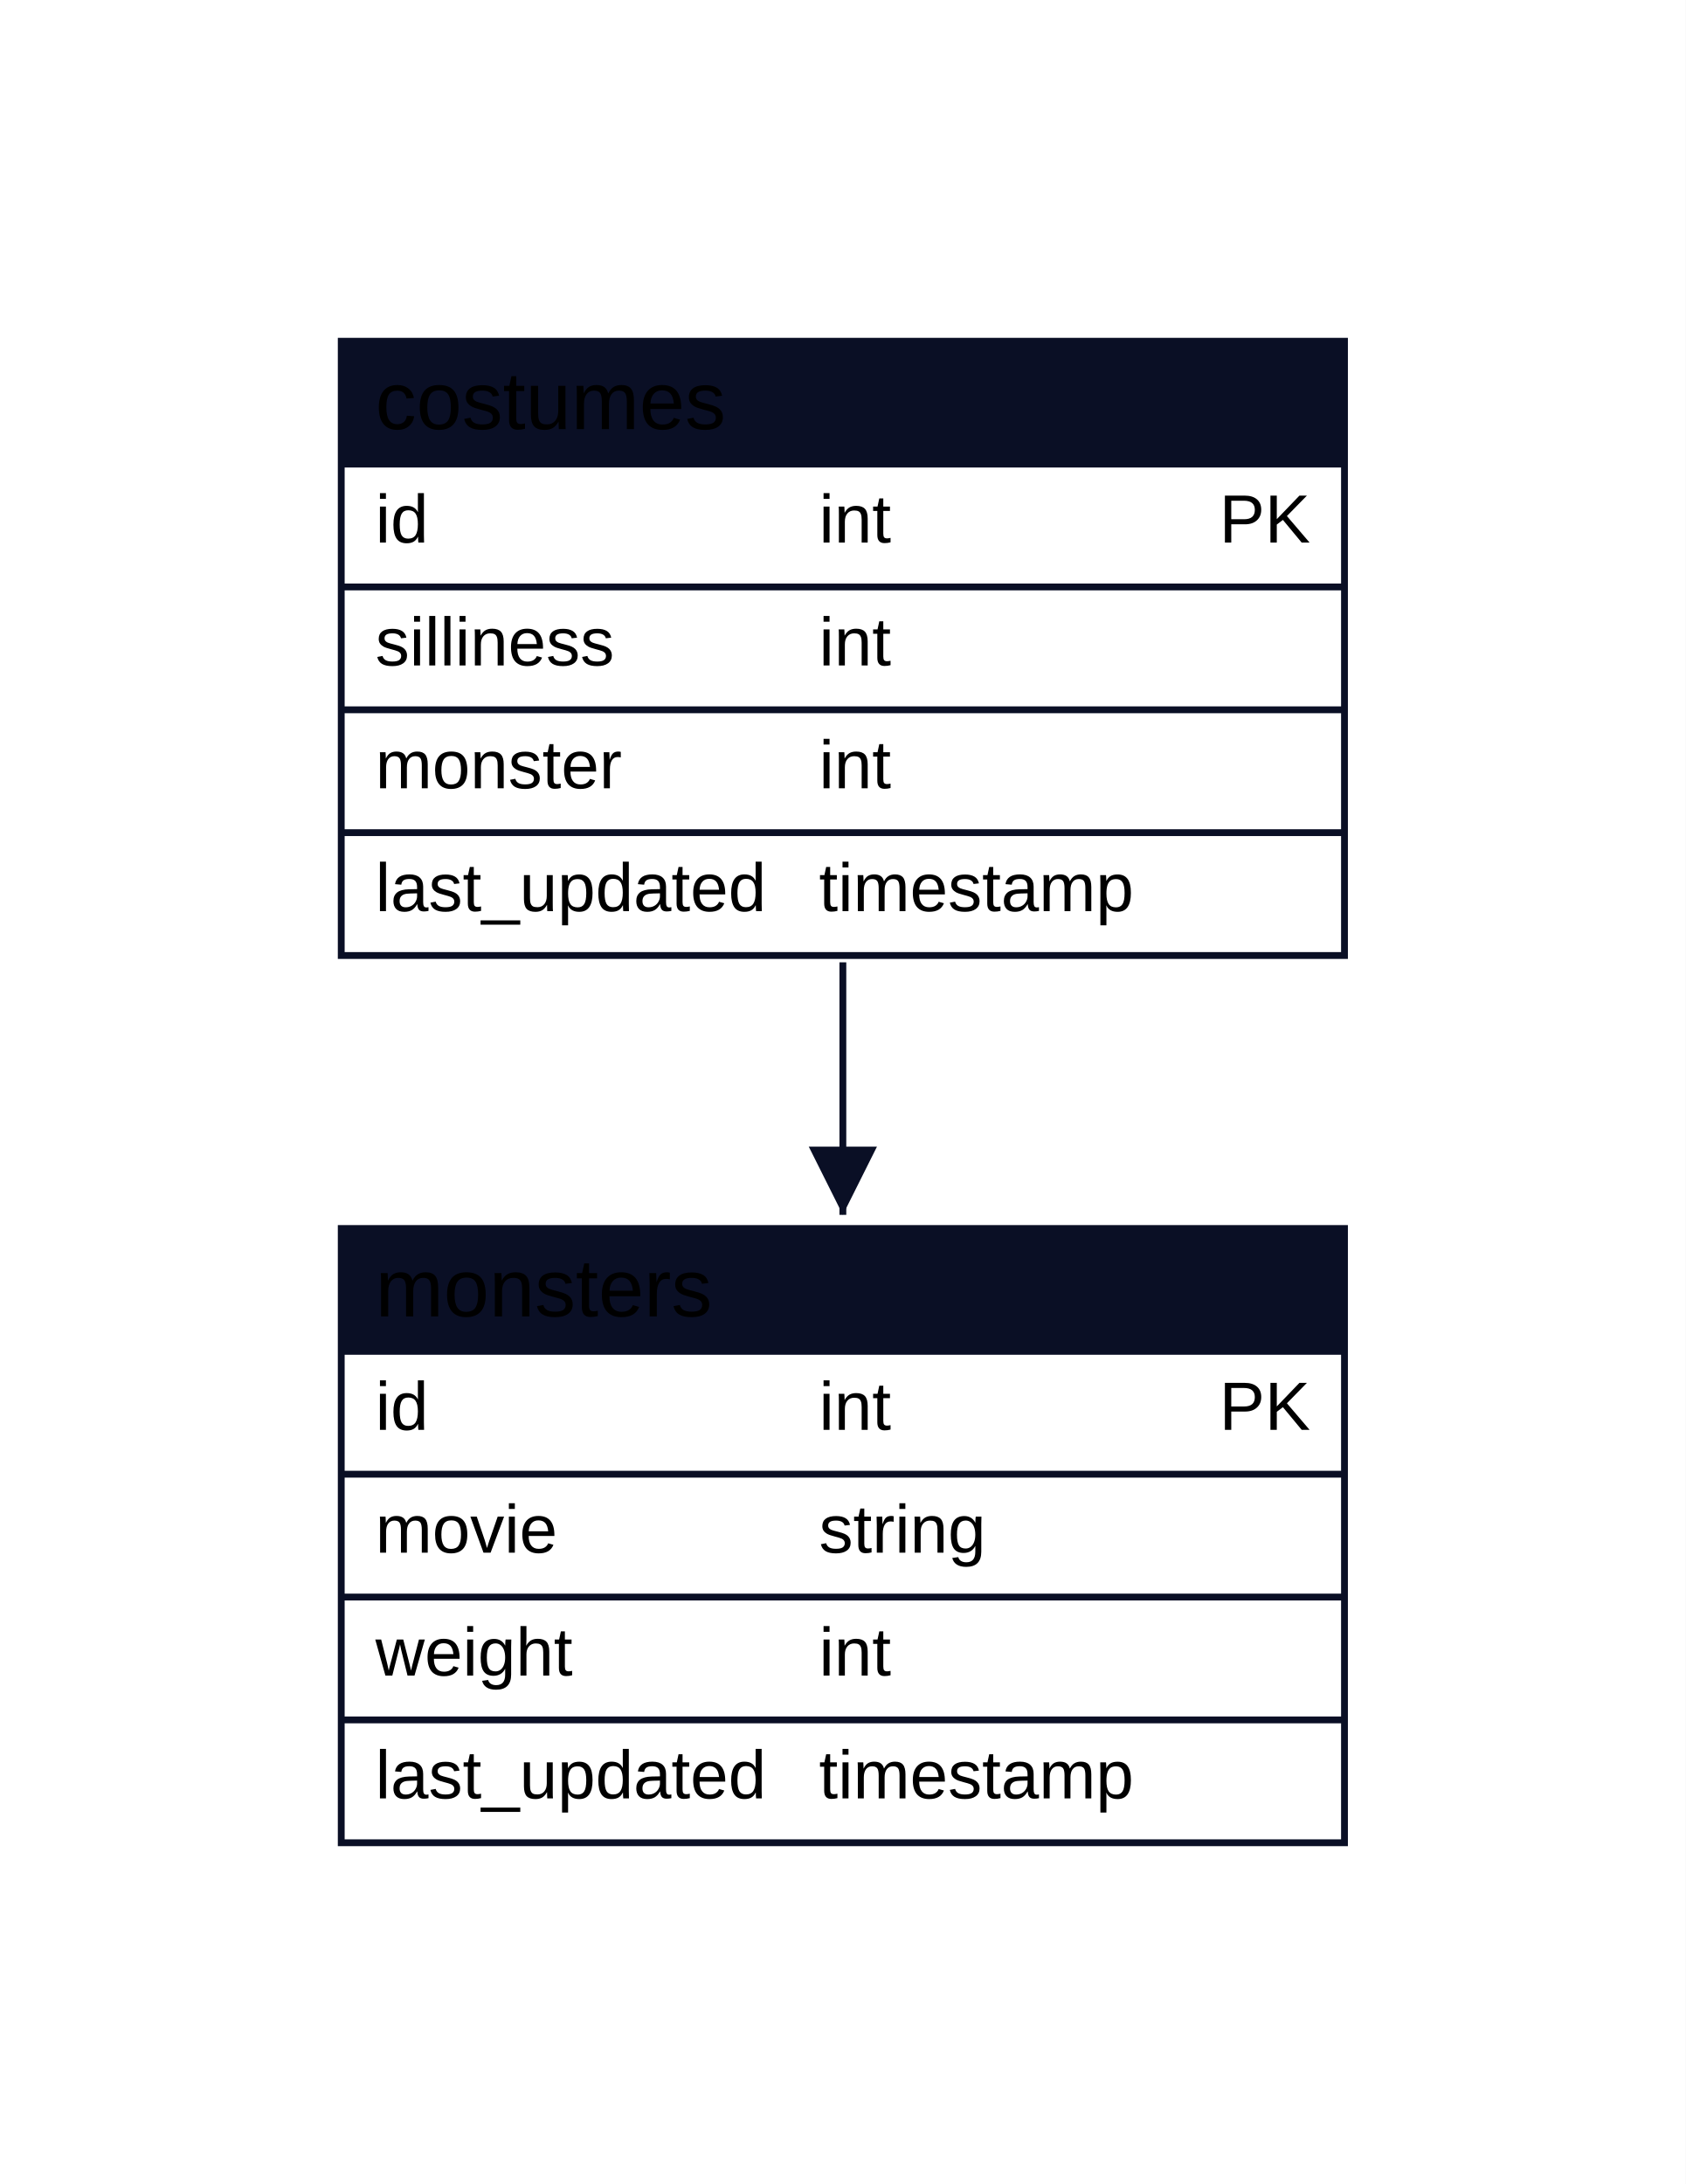
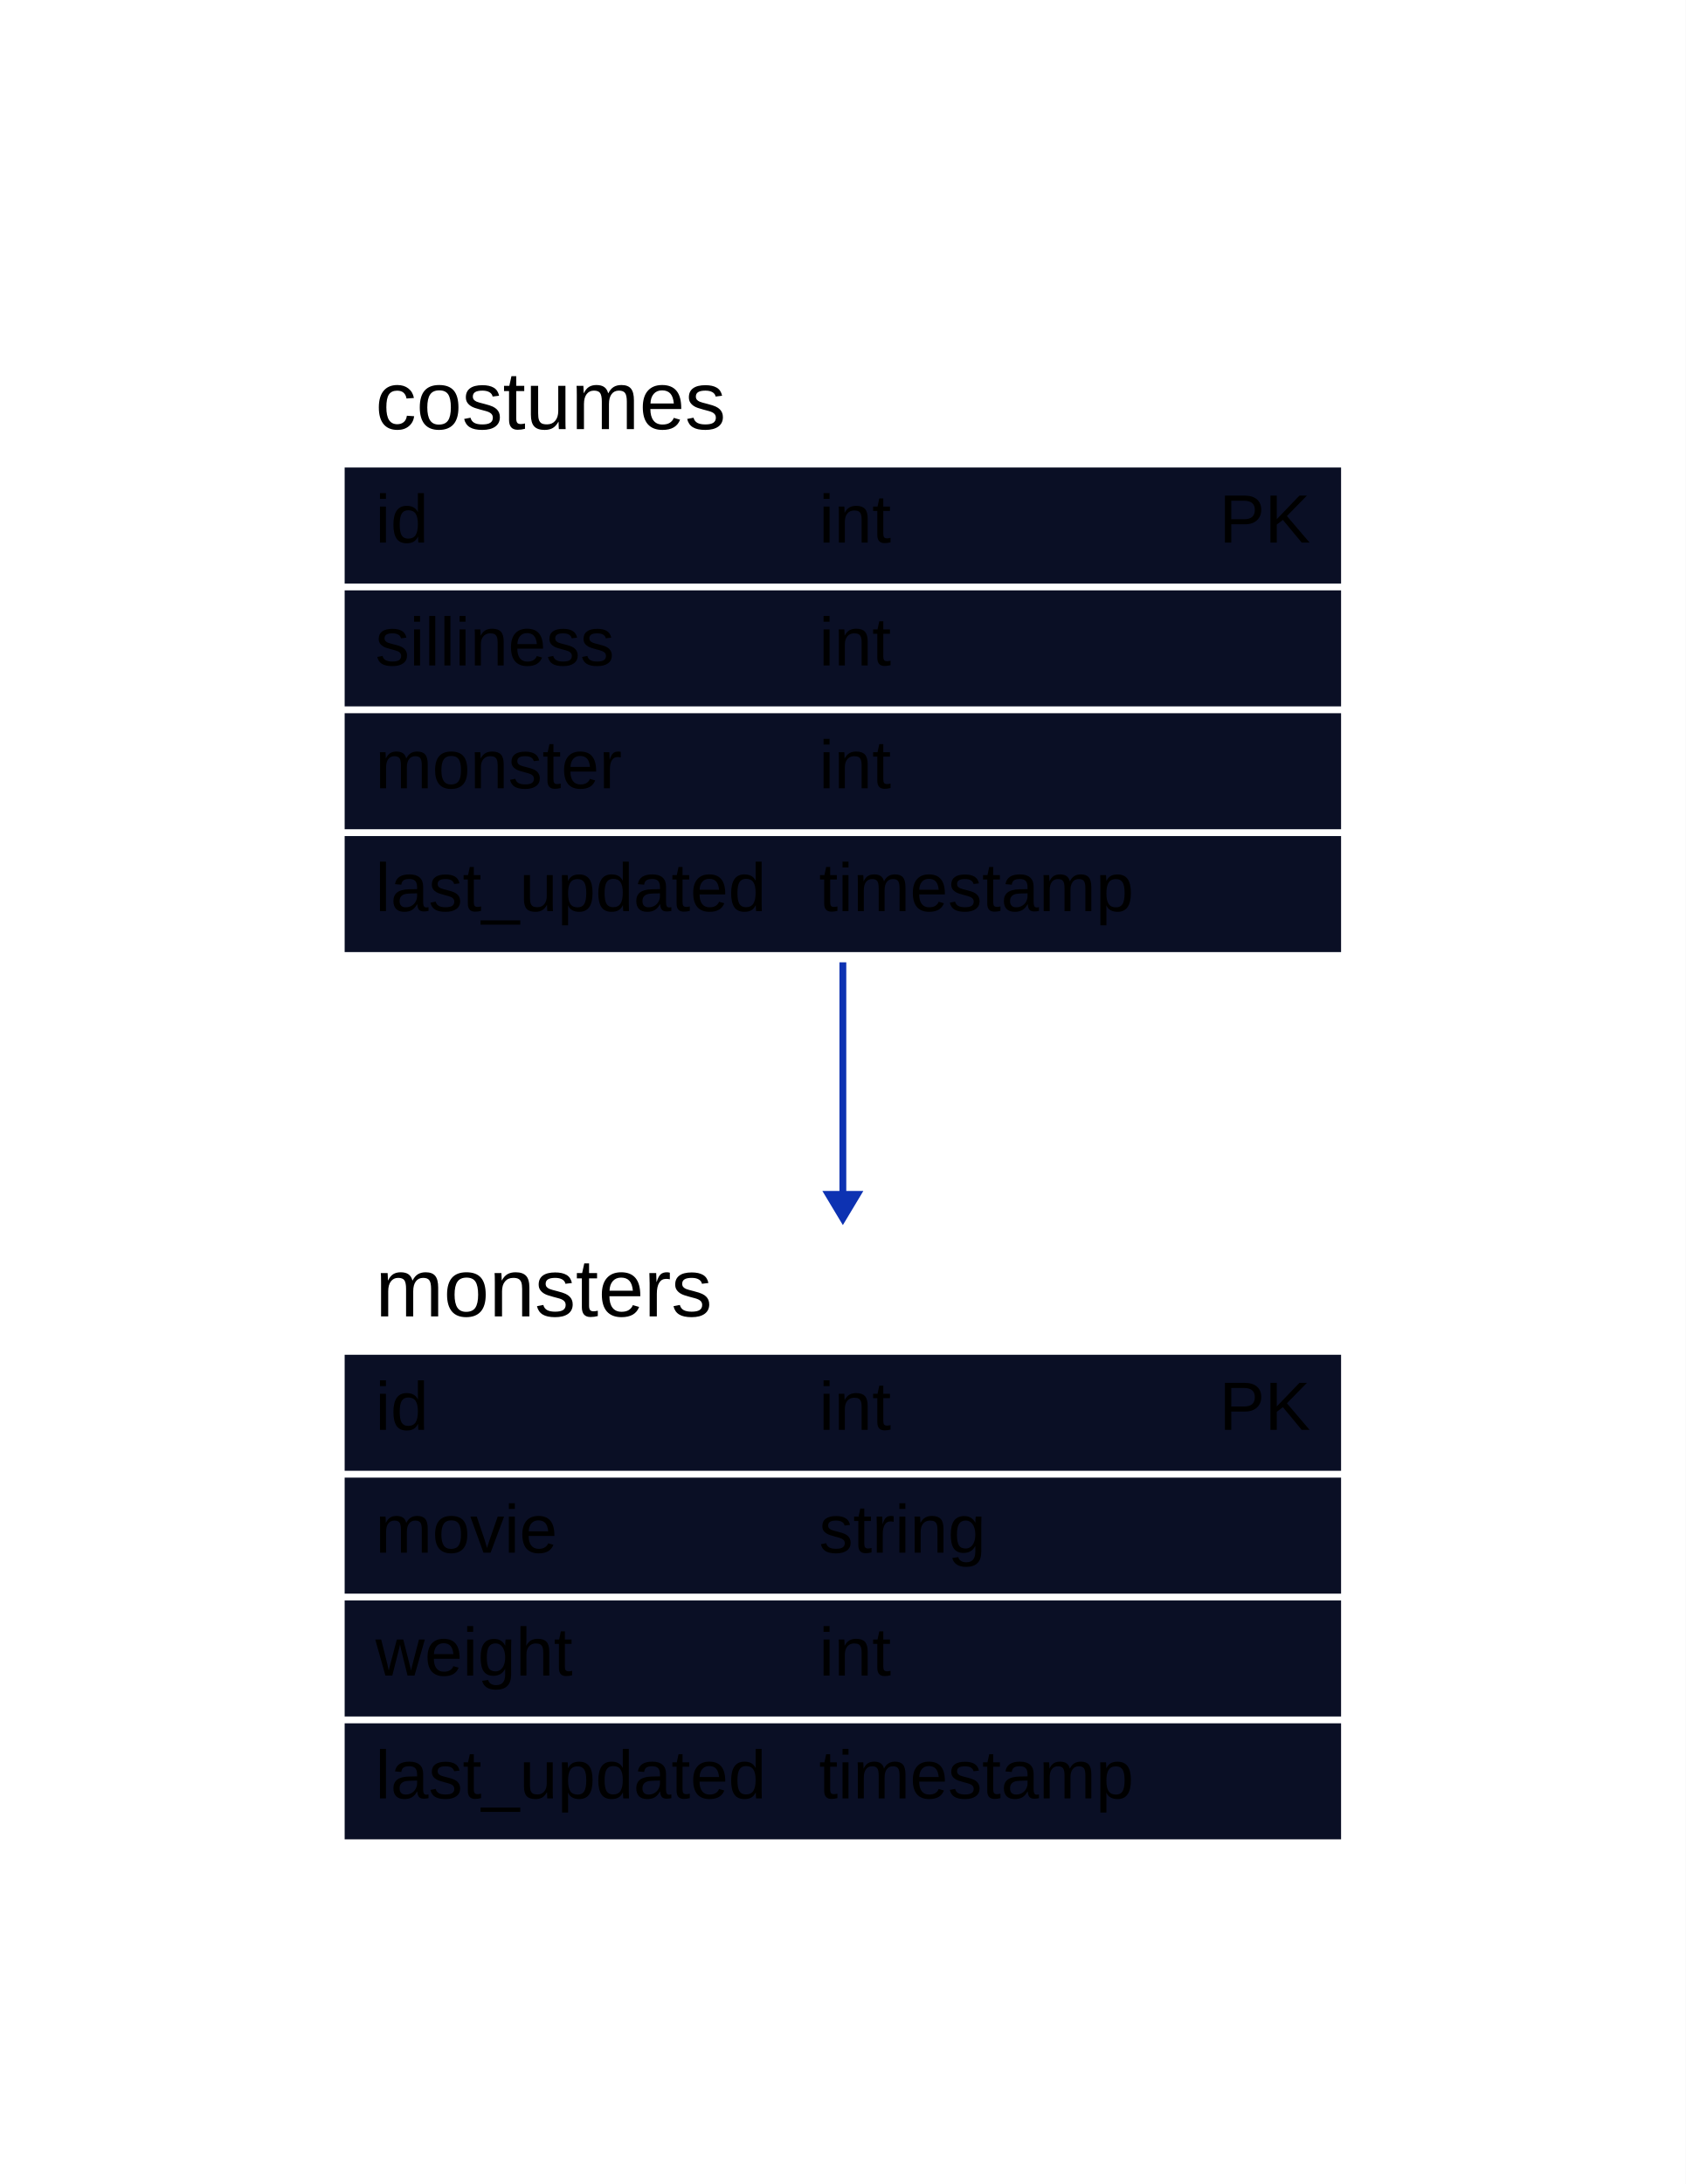
<svg xmlns="http://www.w3.org/2000/svg" width="494" height="640" viewBox="-100 -100 494 640" data-d2-version="0.2.0">
  <defs>
-     <marker id="arrow-triangle" markerWidth="10" markerHeight="10" refX="10" refY="5" orient="auto" markerUnits="strokeWidth">
-       <path d="M0,0 L10,5 L0,10 Z" fill="#0A0F25" />
-     </marker>
-     <marker id="arrow-triangle-reverse" markerWidth="10" markerHeight="10" refX="0" refY="5" orient="auto" markerUnits="strokeWidth">
-       <path d="M10,0 L0,5 L10,10 Z" fill="#0A0F25" />
-     </marker>
-     <marker id="arrow-diamond" markerWidth="10" markerHeight="10" refX="10" refY="5" orient="auto" markerUnits="strokeWidth">
-       <path d="M0,5 L5,0 L10,5 L5,10 Z" fill="#0A0F25" />
-     </marker>
-     <marker id="arrow-diamond-reverse" markerWidth="10" markerHeight="10" refX="0" refY="5" orient="auto" markerUnits="strokeWidth">
-       <path d="M0,5 L5,0 L10,5 L5,10 Z" fill="#0A0F25" />
-     </marker>
-     <marker id="arrow-circle" markerWidth="10" markerHeight="10" refX="6" refY="5" orient="auto" markerUnits="strokeWidth">
-       <circle cx="5" cy="5" r="4" fill="#0A0F25" />
-     </marker>
-     <marker id="arrow-circle-reverse" markerWidth="10" markerHeight="10" refX="4" refY="5" orient="auto" markerUnits="strokeWidth">
-       <circle cx="5" cy="5" r="4" fill="#0A0F25" />
-     </marker>
-     <marker id="arrow-cf-one" markerWidth="10" markerHeight="10" refX="10" refY="5" orient="auto" markerUnits="strokeWidth">
-       <line x1="10" y1="0" x2="10" y2="10" stroke="#0A0F25" stroke-width="2" />
-     </marker>
-     <marker id="arrow-cf-one-reverse" markerWidth="10" markerHeight="10" refX="0" refY="5" orient="auto" markerUnits="strokeWidth">
-       <line x1="0" y1="0" x2="0" y2="10" stroke="#0A0F25" stroke-width="2" />
-     </marker>
-     <marker id="arrow-cf-many" markerWidth="10" markerHeight="10" refX="10" refY="5" orient="auto" markerUnits="strokeWidth">
-       <path d="M0,5 L10,0 M0,5 L10,5 M0,5 L10,10" stroke="#0A0F25" stroke-width="2" fill="none" />
-     </marker>
-     <marker id="arrow-cf-many-reverse" markerWidth="10" markerHeight="10" refX="0" refY="5" orient="auto" markerUnits="strokeWidth">
-       <path d="M10,5 L0,0 M10,5 L0,5 M10,5 L0,10" stroke="#0A0F25" stroke-width="2" fill="none" />
-     </marker>
-     <marker id="arrow-cf-one-required" markerWidth="10" markerHeight="10" refX="10" refY="5" orient="auto" markerUnits="strokeWidth">
-       <line x1="10" y1="0" x2="10" y2="10" stroke="#0A0F25" stroke-width="2" />
-       <line x1="7" y1="0" x2="7" y2="10" stroke="#0A0F25" stroke-width="2" />
-     </marker>
-     <marker id="arrow-cf-one-required-reverse" markerWidth="10" markerHeight="10" refX="0" refY="5" orient="auto" markerUnits="strokeWidth">
-       <line x1="0" y1="0" x2="0" y2="10" stroke="#0A0F25" stroke-width="2" />
-       <line x1="3" y1="0" x2="3" y2="10" stroke="#0A0F25" stroke-width="2" />
-     </marker>
-     <marker id="arrow-cf-many-required" markerWidth="10" markerHeight="10" refX="10" refY="5" orient="auto" markerUnits="strokeWidth">
-       <path d="M0,5 L10,0 M0,5 L10,5 M0,5 L10,10" stroke="#0A0F25" stroke-width="2" fill="none" />
-       <line x1="3" y1="0" x2="3" y2="10" stroke="#0A0F25" stroke-width="2" />
-     </marker>
-     <marker id="arrow-cf-many-required-reverse" markerWidth="10" markerHeight="10" refX="0" refY="5" orient="auto" markerUnits="strokeWidth">
-       <path d="M10,5 L0,0 M10,5 L0,5 M10,5 L0,10" stroke="#0A0F25" stroke-width="2" fill="none" />
-       <line x1="7" y1="0" x2="7" y2="10" stroke="#0A0F25" stroke-width="2" />
-     </marker>
-     <marker id="arrow-cf-one-optional" markerWidth="10" markerHeight="10" refX="10" refY="5" orient="auto" markerUnits="strokeWidth">
-       <line x1="10" y1="0" x2="10" y2="10" stroke="#0A0F25" stroke-width="2" />
-       <circle cx="7" cy="5" r="2" stroke="#0A0F25" stroke-width="2" fill="white" />
-     </marker>
-     <marker id="arrow-cf-one-optional-reverse" markerWidth="10" markerHeight="10" refX="0" refY="5" orient="auto" markerUnits="strokeWidth">
-       <line x1="0" y1="0" x2="0" y2="10" stroke="#0A0F25" stroke-width="2" />
-       <circle cx="3" cy="5" r="2" stroke="#0A0F25" stroke-width="2" fill="white" />
-     </marker>
-     <marker id="arrow-cf-many-optional" markerWidth="10" markerHeight="10" refX="10" refY="5" orient="auto" markerUnits="strokeWidth">
-       <path d="M0,5 L10,0 M0,5 L10,5 M0,5 L10,10" stroke="#0A0F25" stroke-width="2" fill="none" />
-       <circle cx="3" cy="5" r="2" stroke="#0A0F25" stroke-width="2" fill="white" />
-     </marker>
-     <marker id="arrow-cf-many-optional-reverse" markerWidth="10" markerHeight="10" refX="0" refY="5" orient="auto" markerUnits="strokeWidth">
-       <path d="M10,5 L0,0 M10,5 L0,5 M10,5 L0,10" stroke="#0A0F25" stroke-width="2" fill="none" />
-       <circle cx="7" cy="5" r="2" stroke="#0A0F25" stroke-width="2" fill="white" />
-     </marker>
-     <marker id="arrow-line" markerWidth="10" markerHeight="10" refX="10" refY="5" orient="auto" markerUnits="strokeWidth">
-       <line x1="10" y1="0" x2="10" y2="10" stroke="#0A0F25" stroke-width="2" />
-     </marker>
-     <marker id="arrow-line-reverse" markerWidth="10" markerHeight="10" refX="0" refY="5" orient="auto" markerUnits="strokeWidth">
-       <line x1="0" y1="0" x2="0" y2="10" stroke="#0A0F25" stroke-width="2" />
-     </marker>
-     <marker id="arrow-open" markerWidth="10" markerHeight="10" refX="10" refY="5" orient="auto" markerUnits="strokeWidth">
-       <path d="M0,0 L10,5 L0,10" stroke="#0A0F25" stroke-width="2" fill="none" />
-     </marker>
-     <marker id="arrow-open-reverse" markerWidth="10" markerHeight="10" refX="0" refY="5" orient="auto" markerUnits="strokeWidth">
-       <path d="M10,0 L0,5 L10,10" stroke="#0A0F25" stroke-width="2" fill="none" />
-     </marker>
-     <marker id="arrow" markerWidth="10" markerHeight="10" refX="10" refY="5" orient="auto" markerUnits="strokeWidth">
-       <path d="M0,0 L10,5 L0,10 Z" fill="#0A0F25" />
-     </marker>
-     <marker id="arrow-reverse" markerWidth="10" markerHeight="10" refX="0" refY="5" orient="auto" markerUnits="strokeWidth">
-       <path d="M10,0 L0,5 L10,10 Z" fill="#0A0F25" />
+     <mask id="edge-label-mask" maskUnits="userSpaceOnUse" x="-100" y="-100" width="494" height="640">
+       <rect x="-100" y="-100" width="494" height="640" fill="white" />
+     </mask>
+     <marker id="mk-161592640" markerWidth="10" markerHeight="12" refX="7" refY="6" viewBox="0 0 10 12" orient="auto" markerUnits="userSpaceOnUse">
+       <polygon points="0,0 10,6 0,12" fill="#0D32B2" stroke-width="2" />
    </marker>
  </defs>
-   <rect x="-100" y="-100" width="494" height="640" rx="0" fill="#FFFFFF" stroke="none" stroke-width="0" />
+   <rect x="-100" y="-100" width="494" height="640" rx="0" fill="#FFFFFF" stroke-width="0" />
  <g id="base-layer">
-     <rect x="0" y="0" width="294" height="180" fill="#FFFFFF" stroke="#0A0F25" stroke-width="2" />
-     <rect x="0" y="0" width="294" height="36" fill="#0A0F25" stroke="none" stroke-width="0" />
-     <line x1="0" y1="36" x2="294" y2="36" stroke="#0A0F25" stroke-width="2" />
-     <line x1="0" y1="72" x2="294" y2="72" stroke="#0A0F25" stroke-width="2" />
-     <line x1="0" y1="108" x2="294" y2="108" stroke="#0A0F25" stroke-width="2" />
-     <line x1="0" y1="144" x2="294" y2="144" stroke="#0A0F25" stroke-width="2" />
-     <rect x="0" y="260" width="294" height="180" fill="#FFFFFF" stroke="#0A0F25" stroke-width="2" />
-     <rect x="0" y="260" width="294" height="36" fill="#0A0F25" stroke="none" stroke-width="0" />
-     <line x1="0" y1="296" x2="294" y2="296" stroke="#0A0F25" stroke-width="2" />
-     <line x1="0" y1="332" x2="294" y2="332" stroke="#0A0F25" stroke-width="2" />
-     <line x1="0" y1="368" x2="294" y2="368" stroke="#0A0F25" stroke-width="2" />
-     <line x1="0" y1="404" x2="294" y2="404" stroke="#0A0F25" stroke-width="2" />
-     <path d="M 147 182 L 147 256" fill="none" stroke="#0A0F25" stroke-width="2" marker-end="url(#arrow-triangle)" />
+     <rect x="0" y="0" width="294" height="180" fill="#0A0F25" stroke="#FFFFFF" stroke-width="2" />
+     <rect x="0" y="0" width="294" height="36" fill="#FFFFFF" stroke="none" stroke-width="0" />
+     <line x1="0" y1="36" x2="294" y2="36" stroke="#FFFFFF" stroke-width="2" />
+     <line x1="0" y1="72" x2="294" y2="72" stroke="#FFFFFF" stroke-width="2" />
+     <line x1="0" y1="108" x2="294" y2="108" stroke="#FFFFFF" stroke-width="2" />
+     <line x1="0" y1="144" x2="294" y2="144" stroke="#FFFFFF" stroke-width="2" />
+     <rect x="0" y="260" width="294" height="180" fill="#0A0F25" stroke="#FFFFFF" stroke-width="2" />
+     <rect x="0" y="260" width="294" height="36" fill="#FFFFFF" stroke="none" stroke-width="0" />
+     <line x1="0" y1="296" x2="294" y2="296" stroke="#FFFFFF" stroke-width="2" />
+     <line x1="0" y1="332" x2="294" y2="332" stroke="#FFFFFF" stroke-width="2" />
+     <line x1="0" y1="368" x2="294" y2="368" stroke="#FFFFFF" stroke-width="2" />
+     <line x1="0" y1="404" x2="294" y2="404" stroke="#FFFFFF" stroke-width="2" />
+     <path d="M 147 182 L 147 256" fill="none" stroke="#0D32B2" stroke-width="2" marker-end="url(#mk-161592640)" mask="url(#edge-label-mask)" />
    <text x="10" y="25.75" text-anchor="start" font-family="Arial, sans-serif" font-size="24">costumes</text>
    <text x="10" y="59" text-anchor="start" font-family="Arial, sans-serif" font-size="20">id</text>
    <text x="140" y="59" text-anchor="start" font-family="Arial, sans-serif" font-size="20">int</text>
    <text x="284" y="59" text-anchor="end" font-family="Arial, sans-serif" font-size="20">PK</text>
    <text x="10" y="95" text-anchor="start" font-family="Arial, sans-serif" font-size="20">silliness</text>
    <text x="140" y="95" text-anchor="start" font-family="Arial, sans-serif" font-size="20">int</text>
    <text x="10" y="131" text-anchor="start" font-family="Arial, sans-serif" font-size="20">monster</text>
    <text x="140" y="131" text-anchor="start" font-family="Arial, sans-serif" font-size="20">int</text>
    <text x="10" y="167" text-anchor="start" font-family="Arial, sans-serif" font-size="20">last_updated</text>
    <text x="140" y="167" text-anchor="start" font-family="Arial, sans-serif" font-size="20">timestamp</text>
    <text x="10" y="285.75" text-anchor="start" font-family="Arial, sans-serif" font-size="24">monsters</text>
    <text x="10" y="319" text-anchor="start" font-family="Arial, sans-serif" font-size="20">id</text>
    <text x="140" y="319" text-anchor="start" font-family="Arial, sans-serif" font-size="20">int</text>
    <text x="284" y="319" text-anchor="end" font-family="Arial, sans-serif" font-size="20">PK</text>
    <text x="10" y="355" text-anchor="start" font-family="Arial, sans-serif" font-size="20">movie</text>
    <text x="140" y="355" text-anchor="start" font-family="Arial, sans-serif" font-size="20">string</text>
    <text x="10" y="391" text-anchor="start" font-family="Arial, sans-serif" font-size="20">weight</text>
    <text x="140" y="391" text-anchor="start" font-family="Arial, sans-serif" font-size="20">int</text>
    <text x="10" y="427" text-anchor="start" font-family="Arial, sans-serif" font-size="20">last_updated</text>
    <text x="140" y="427" text-anchor="start" font-family="Arial, sans-serif" font-size="20">timestamp</text>
  </g>
</svg>
